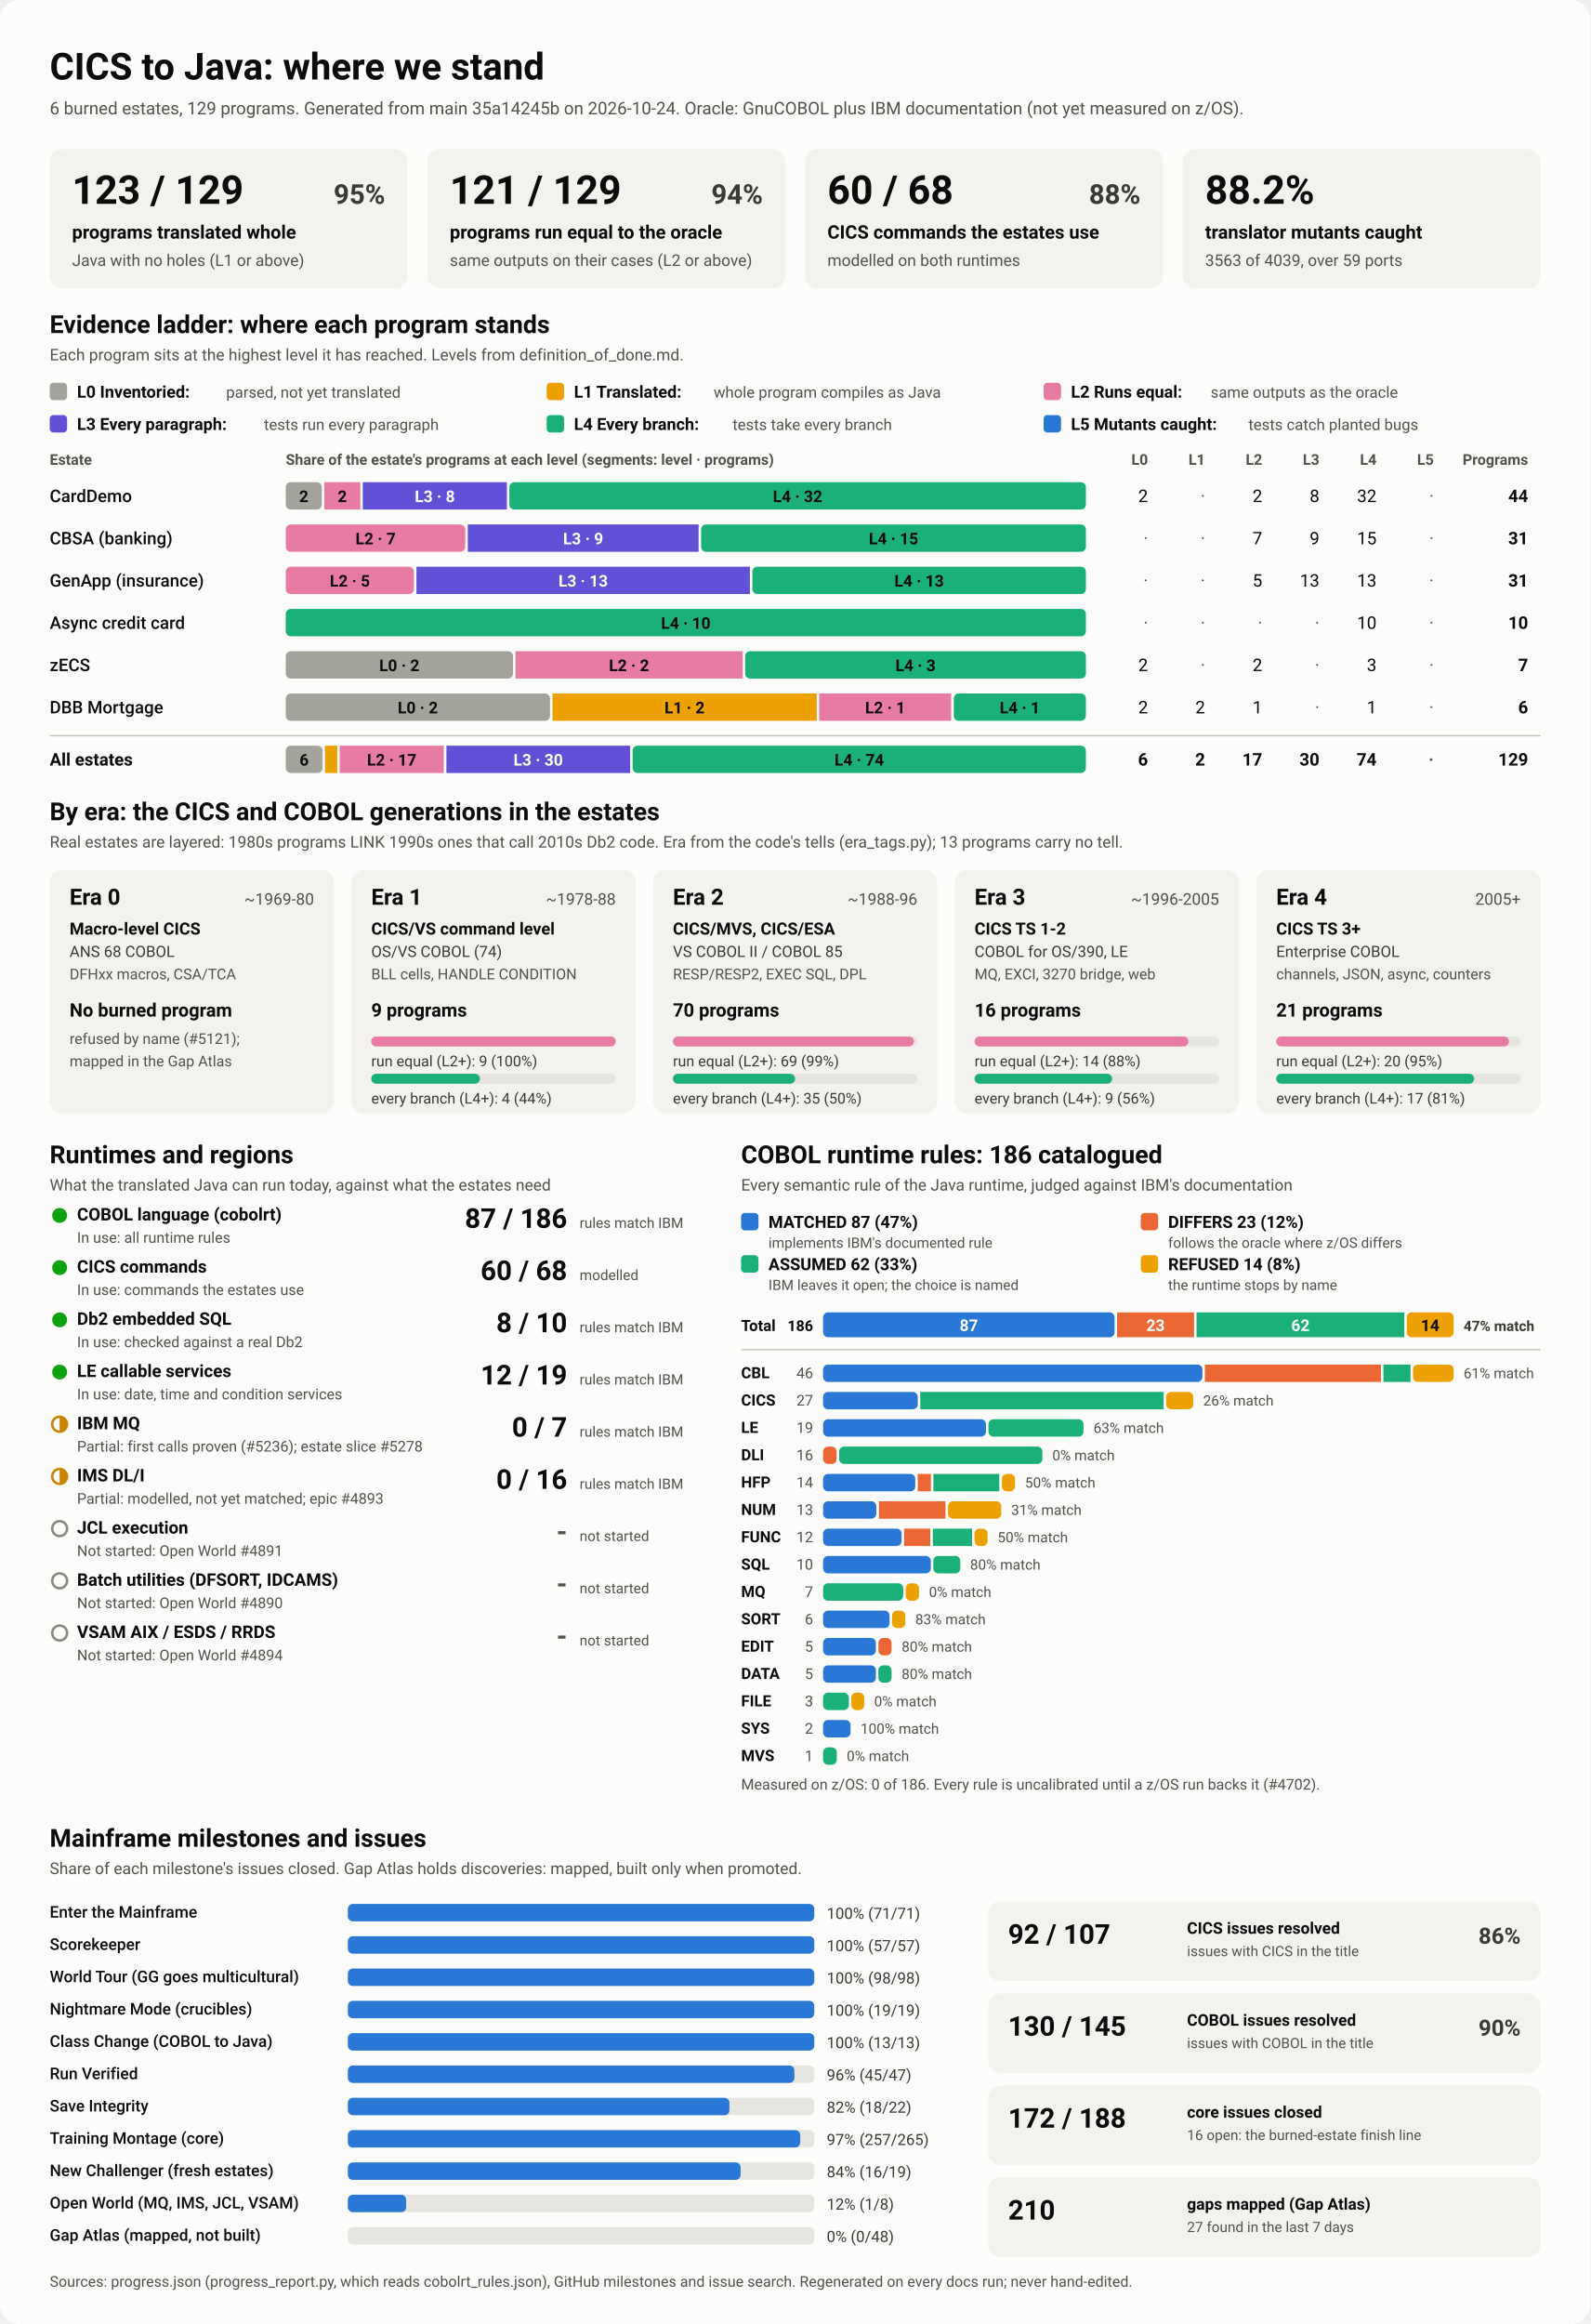
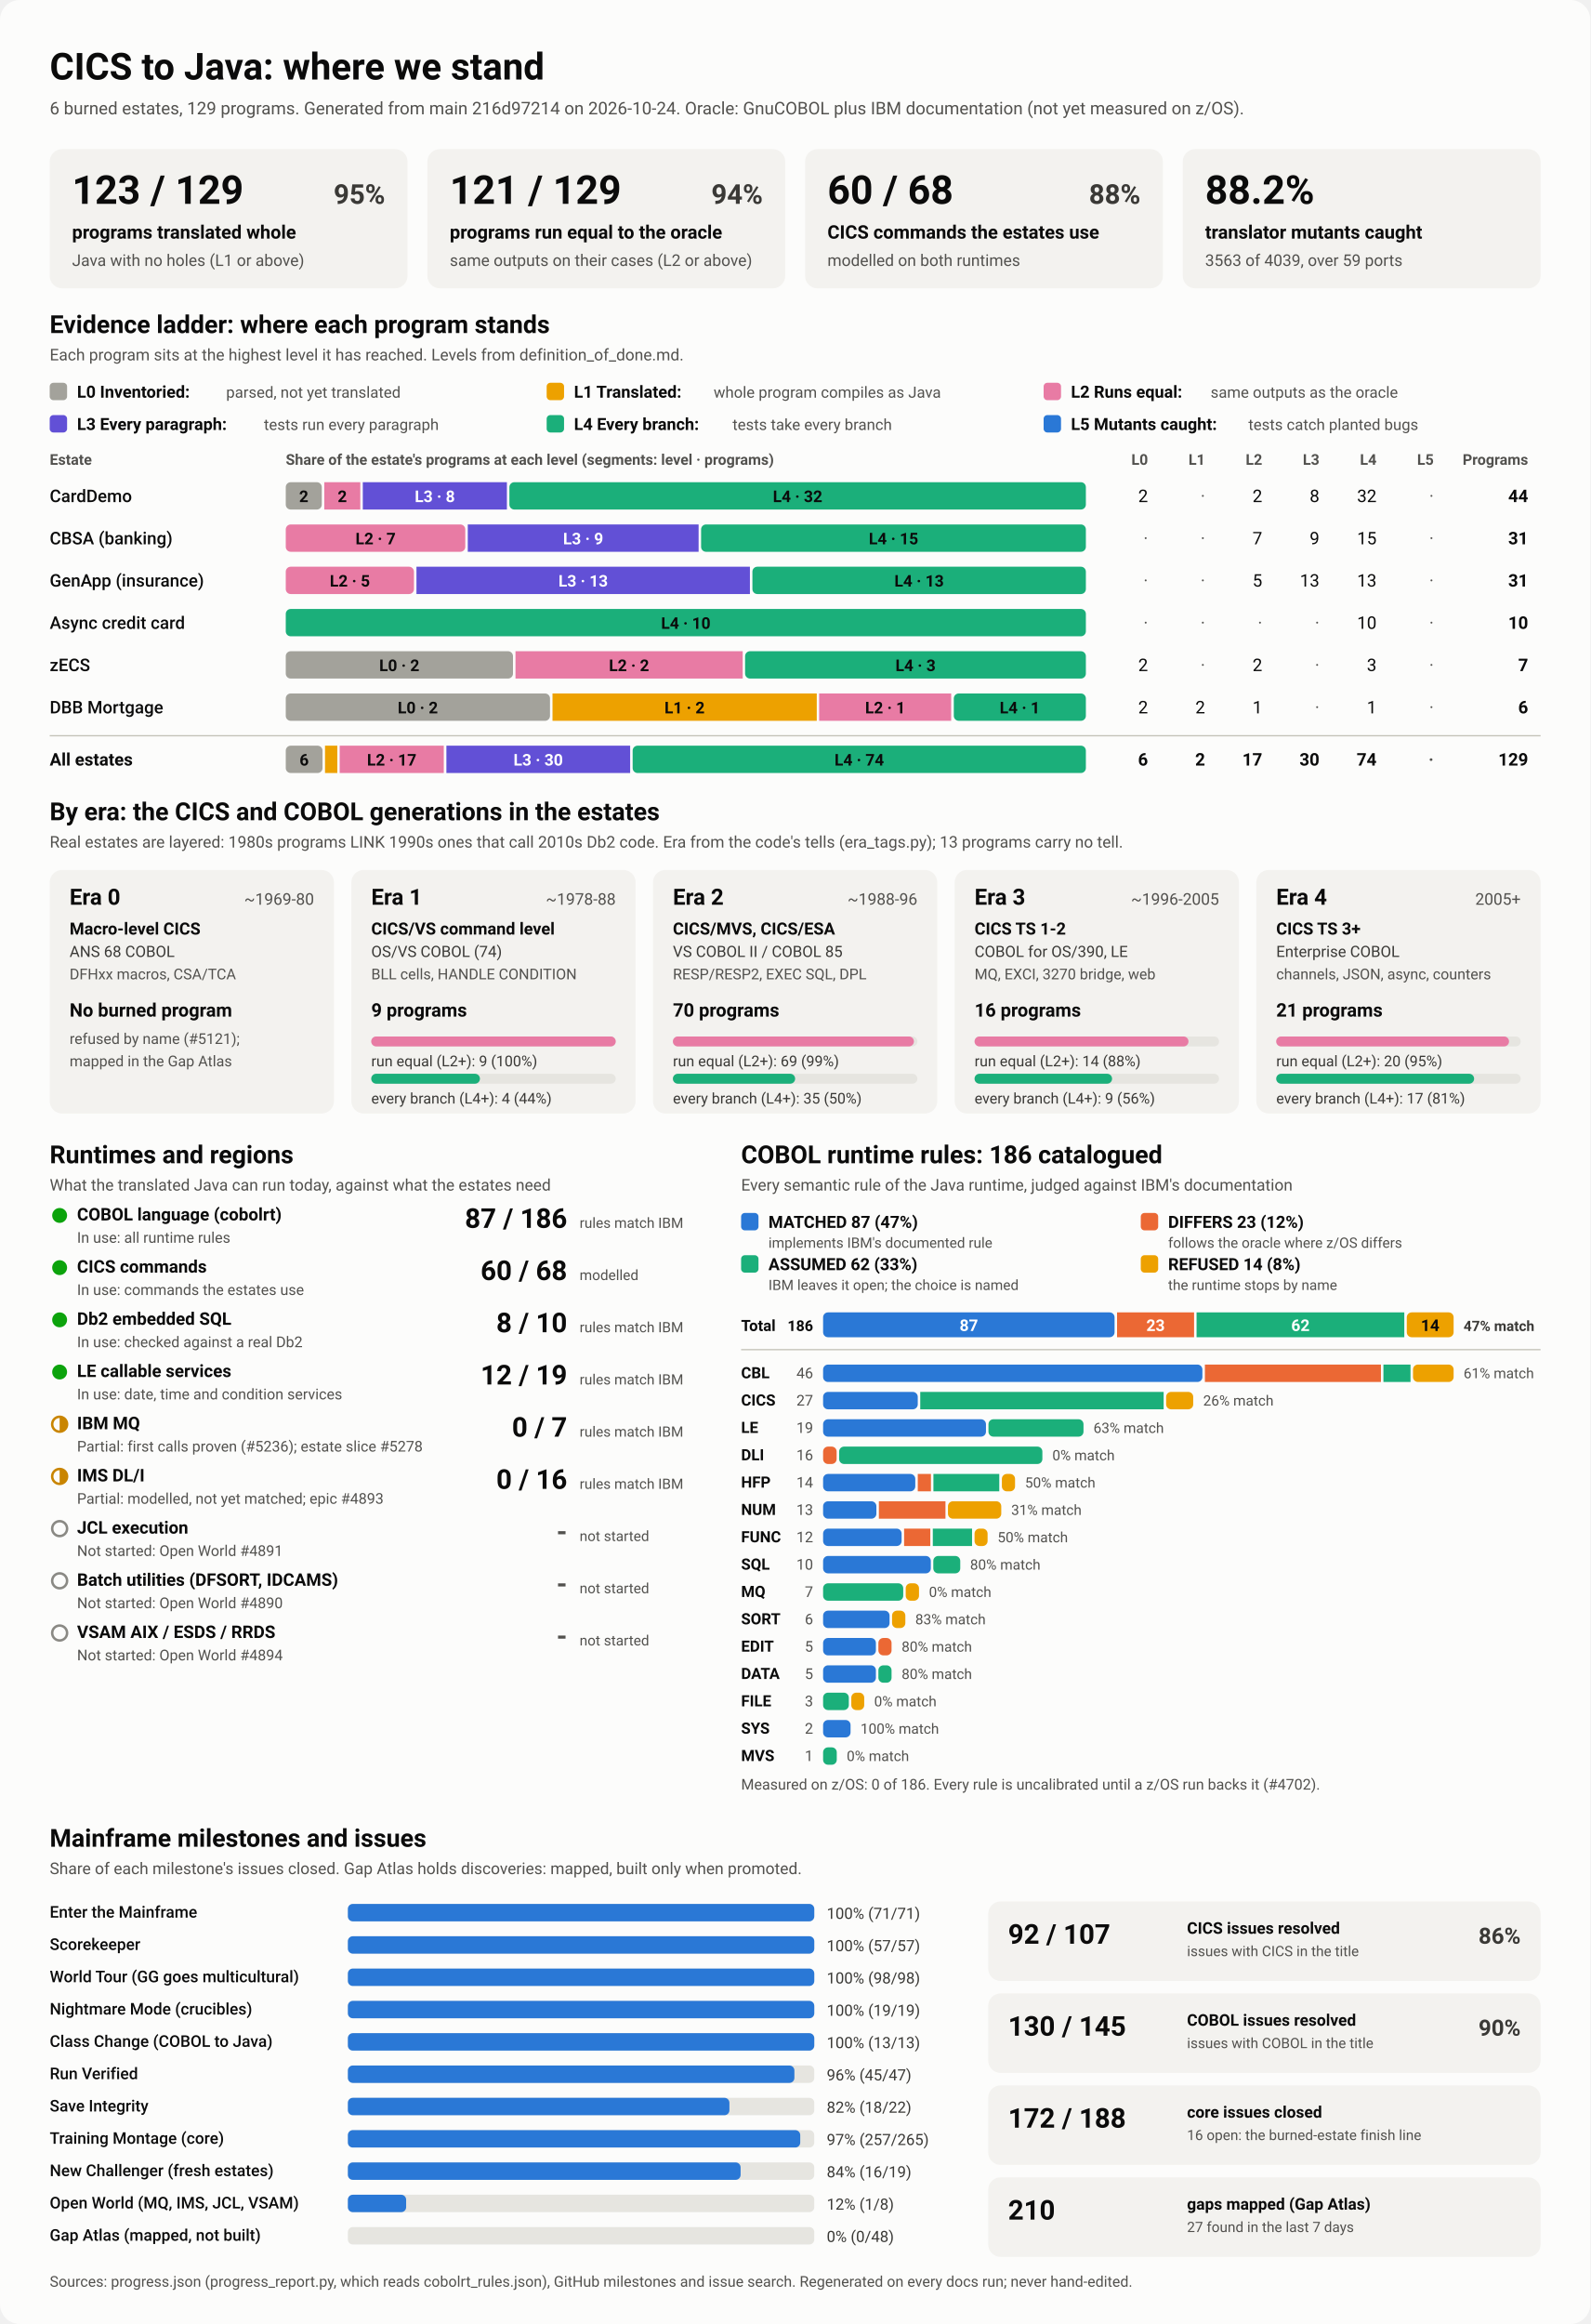
<svg xmlns="http://www.w3.org/2000/svg" viewBox="0 0 1280 1870" width="1280" height="1870" role="img" aria-labelledby="ttl">
  <style>
    svg { font-family: system-ui, -apple-system, 'Segoe UI', Roboto, Helvetica, Arial, sans-serif; }
    .bg { fill: #fcfcfb; }
    .card { fill: #f3f2ef; }
    .track { fill: #e6e5e0; }
    .rule { stroke: #c3c2b7; stroke-width: 1; }
    .t1 { fill: #0b0b0b; } .t2 { fill: #3a3936; } .t3 { fill: #52514e; }
    .on-dark { fill: #ffffff; } .on-light { fill: #0b0b0b; }
    .lv0 { fill: #a3a29b; } .lv1 { fill: #eda100; } .lv2 { fill: #e87ba4; } .lv3 { fill: #6250d6; } .lv4 { fill: #1baf7a; } .lv5 { fill: #2a78d6; } 
    .s0 { fill: #2a78d6; } .s1 { fill: #eb6834; } .s2 { fill: #1baf7a; } .s3 { fill: #eda100; } 
    .prog { fill: #2a78d6; }
    .st-good { fill: #0ca30c; } .st-warn { fill: none; stroke: #c98500; stroke-width: 2; }
    .st-warn-fill { fill: #c98500; } .st-none { fill: none; stroke: #8a8984; stroke-width: 2; }
    @media (prefers-color-scheme: dark) {
      .bg { fill: #1a1a19; } .card { fill: #242422; } .track { fill: #383835; } .rule { stroke: #52514e; }
      .t1 { fill: #f0efec; } .t2 { fill: #dddcd6; } .t3 { fill: #c3c2b7; }
      .on-light { fill: #0b0b0b; } .prog { fill: #3987e5; }
      .lv0 { fill: #6b6a64; } .lv1 { fill: #c98500; } .lv2 { fill: #d55181; } .lv3 { fill: #9085e9; } .lv4 { fill: #199e70; } .lv5 { fill: #3987e5; } 
      .s0 { fill: #3987e5; } .s1 { fill: #d95926; } .s2 { fill: #199e70; } .s3 { fill: #c98500; } 
    }
  </style>
  <rect class="bg" width="1280" height="1870" rx="16" />
  <text x="40.0" y="64.0" class="t1" font-size="30" font-weight="700" text-anchor="start">CICS to Java: where we stand</text>
-   <text x="40.0" y="92.0" class="t3" font-size="14" font-weight="400" text-anchor="start">6 burned estates, 129 programs. Generated from main 35a14245b on 2026-10-24. Oracle: GnuCOBOL plus IBM documentation (not yet measured on z/OS).</text>
+   <text x="40.0" y="92.0" class="t3" font-size="14" font-weight="400" text-anchor="start">6 burned estates, 129 programs. Generated from main 216d97214 on 2026-10-24. Oracle: GnuCOBOL plus IBM documentation (not yet measured on z/OS).</text>
  <rect x="40.0" y="120.0" width="288.0" height="112.0" rx="10" class="card" />
  <text x="58.0" y="164.0" class="t1" font-size="32" font-weight="700" text-anchor="start">123 / 129</text>
  <text x="310.0" y="164.0" class="t2" font-size="22" font-weight="600" text-anchor="end">95%</text>
  <text x="58.0" y="192.0" class="t1" font-size="15" font-weight="600" text-anchor="start">programs translated whole</text>
  <text x="58.0" y="214.0" class="t3" font-size="13" font-weight="400" text-anchor="start">Java with no holes (L1 or above)</text>
  <rect x="344.0" y="120.0" width="288.0" height="112.0" rx="10" class="card" />
  <text x="362.0" y="164.0" class="t1" font-size="32" font-weight="700" text-anchor="start">121 / 129</text>
  <text x="614.0" y="164.0" class="t2" font-size="22" font-weight="600" text-anchor="end">94%</text>
  <text x="362.0" y="192.0" class="t1" font-size="15" font-weight="600" text-anchor="start">programs run equal to the oracle</text>
  <text x="362.0" y="214.0" class="t3" font-size="13" font-weight="400" text-anchor="start">same outputs on their cases (L2 or above)</text>
  <rect x="648.0" y="120.0" width="288.0" height="112.0" rx="10" class="card" />
  <text x="666.0" y="164.0" class="t1" font-size="32" font-weight="700" text-anchor="start">60 / 68</text>
  <text x="918.0" y="164.0" class="t2" font-size="22" font-weight="600" text-anchor="end">88%</text>
  <text x="666.0" y="192.0" class="t1" font-size="15" font-weight="600" text-anchor="start">CICS commands the estates use</text>
  <text x="666.0" y="214.0" class="t3" font-size="13" font-weight="400" text-anchor="start">modelled on both runtimes</text>
  <rect x="952.0" y="120.0" width="288.0" height="112.0" rx="10" class="card" />
  <text x="970.0" y="164.0" class="t1" font-size="32" font-weight="700" text-anchor="start">88.2%</text>
  <text x="970.0" y="192.0" class="t1" font-size="15" font-weight="600" text-anchor="start">translator mutants caught</text>
  <text x="970.0" y="214.0" class="t3" font-size="13" font-weight="400" text-anchor="start">3563 of 4039, over 59 ports</text>
  <text x="40.0" y="268.0" class="t1" font-size="20" font-weight="700" text-anchor="start">Evidence ladder: where each program stands</text>
  <text x="40.0" y="290.0" class="t3" font-size="13" font-weight="400" text-anchor="start">Each program sits at the highest level it has reached. Levels from definition_of_done.md.</text>
  <rect x="40.0" y="308.0" width="14.0" height="14.0" rx="3" class="lv0" />
  <text x="62.0" y="320.0" class="t1" font-size="13.5" font-weight="600" text-anchor="start">L0 Inventoried:</text>
  <text x="182.0" y="320.0" class="t3" font-size="12.5" font-weight="400" text-anchor="start">parsed, not yet translated</text>
  <rect x="440.0" y="308.0" width="14.0" height="14.0" rx="3" class="lv1" />
  <text x="462.0" y="320.0" class="t1" font-size="13.5" font-weight="600" text-anchor="start">L1 Translated:</text>
  <text x="574.4" y="320.0" class="t3" font-size="12.5" font-weight="400" text-anchor="start">whole program compiles as Java</text>
  <rect x="840.0" y="308.0" width="14.0" height="14.0" rx="3" class="lv2" />
  <text x="862.0" y="320.0" class="t1" font-size="13.5" font-weight="600" text-anchor="start">L2 Runs equal:</text>
  <text x="974.4" y="320.0" class="t3" font-size="12.5" font-weight="400" text-anchor="start">same outputs as the oracle</text>
  <rect x="40.0" y="334.0" width="14.0" height="14.0" rx="3" class="lv3" />
  <text x="62.0" y="346.0" class="t1" font-size="13.5" font-weight="600" text-anchor="start">L3 Every paragraph:</text>
  <text x="212.4" y="346.0" class="t3" font-size="12.5" font-weight="400" text-anchor="start">tests run every paragraph</text>
  <rect x="440.0" y="334.0" width="14.0" height="14.0" rx="3" class="lv4" />
  <text x="462.0" y="346.0" class="t1" font-size="13.5" font-weight="600" text-anchor="start">L4 Every branch:</text>
  <text x="589.6" y="346.0" class="t3" font-size="12.5" font-weight="400" text-anchor="start">tests take every branch</text>
  <rect x="840.0" y="334.0" width="14.0" height="14.0" rx="3" class="lv5" />
  <text x="862.0" y="346.0" class="t1" font-size="13.5" font-weight="600" text-anchor="start">L5 Mutants caught:</text>
  <text x="1004.8" y="346.0" class="t3" font-size="12.5" font-weight="400" text-anchor="start">tests catch planted bugs</text>
  <text x="40.0" y="374.0" class="t3" font-size="12" font-weight="600" text-anchor="start">Estate</text>
  <text x="230.0" y="374.0" class="t3" font-size="12" font-weight="600" text-anchor="start">Share of the estate's programs at each level (segments: level · programs)</text>
  <text x="924.0" y="374.0" class="t3" font-size="12" font-weight="600" text-anchor="end">L0</text>
  <text x="970.0" y="374.0" class="t3" font-size="12" font-weight="600" text-anchor="end">L1</text>
  <text x="1016.0" y="374.0" class="t3" font-size="12" font-weight="600" text-anchor="end">L2</text>
  <text x="1062.0" y="374.0" class="t3" font-size="12" font-weight="600" text-anchor="end">L3</text>
  <text x="1108.0" y="374.0" class="t3" font-size="12" font-weight="600" text-anchor="end">L4</text>
  <text x="1154.0" y="374.0" class="t3" font-size="12" font-weight="600" text-anchor="end">L5</text>
  <text x="1230.0" y="374.0" class="t3" font-size="12" font-weight="600" text-anchor="end">Programs</text>
  <text x="40.0" y="404.0" class="t1" font-size="14" font-weight="500" text-anchor="start">CardDemo</text>
  <rect x="230.0" y="388.0" width="29.0" height="22.0" rx="4" class="lv0" />
  <text x="244.5" y="404.0" class="on-light" font-size="13" font-weight="600" text-anchor="middle">2</text>
  <rect x="261.0" y="388.0" width="29.0" height="22.0" rx="0" class="lv2" />
  <text x="275.5" y="404.0" class="on-light" font-size="13" font-weight="600" text-anchor="middle">2</text>
  <rect x="292.0" y="388.0" width="116.0" height="22.0" rx="0" class="lv3" />
  <text x="350.0" y="404.0" class="on-dark" font-size="13" font-weight="600" text-anchor="middle">L3 · 8</text>
  <rect x="410.0" y="388.0" width="464.0" height="22.0" rx="4" class="lv4" />
  <text x="642.0" y="404.0" class="on-light" font-size="13" font-weight="600" text-anchor="middle">L4 · 32</text>
  <text x="924.0" y="404.0" class="t1" font-size="14" font-weight="400" text-anchor="end">2</text>
  <text x="970.0" y="404.0" class="t3" font-size="14" font-weight="400" text-anchor="end">·</text>
  <text x="1016.0" y="404.0" class="t1" font-size="14" font-weight="400" text-anchor="end">2</text>
  <text x="1062.0" y="404.0" class="t1" font-size="14" font-weight="400" text-anchor="end">8</text>
  <text x="1108.0" y="404.0" class="t1" font-size="14" font-weight="400" text-anchor="end">32</text>
  <text x="1154.0" y="404.0" class="t3" font-size="14" font-weight="400" text-anchor="end">·</text>
  <text x="1230.0" y="404.0" class="t1" font-size="14" font-weight="700" text-anchor="end">44</text>
  <text x="40.0" y="438.0" class="t1" font-size="14" font-weight="500" text-anchor="start">CBSA (banking)</text>
  <rect x="230.0" y="422.0" width="144.5" height="22.0" rx="4" class="lv2" />
  <text x="302.3" y="438.0" class="on-light" font-size="13" font-weight="600" text-anchor="middle">L2 · 7</text>
  <rect x="376.5" y="422.0" width="185.8" height="22.0" rx="0" class="lv3" />
  <text x="469.4" y="438.0" class="on-dark" font-size="13" font-weight="600" text-anchor="middle">L3 · 9</text>
  <rect x="564.3" y="422.0" width="309.7" height="22.0" rx="4" class="lv4" />
  <text x="719.2" y="438.0" class="on-light" font-size="13" font-weight="600" text-anchor="middle">L4 · 15</text>
  <text x="924.0" y="438.0" class="t3" font-size="14" font-weight="400" text-anchor="end">·</text>
  <text x="970.0" y="438.0" class="t3" font-size="14" font-weight="400" text-anchor="end">·</text>
  <text x="1016.0" y="438.0" class="t1" font-size="14" font-weight="400" text-anchor="end">7</text>
  <text x="1062.0" y="438.0" class="t1" font-size="14" font-weight="400" text-anchor="end">9</text>
  <text x="1108.0" y="438.0" class="t1" font-size="14" font-weight="400" text-anchor="end">15</text>
  <text x="1154.0" y="438.0" class="t3" font-size="14" font-weight="400" text-anchor="end">·</text>
  <text x="1230.0" y="438.0" class="t1" font-size="14" font-weight="700" text-anchor="end">31</text>
  <text x="40.0" y="472.0" class="t1" font-size="14" font-weight="500" text-anchor="start">GenApp (insurance)</text>
  <rect x="230.0" y="456.0" width="103.2" height="22.0" rx="4" class="lv2" />
  <text x="281.6" y="472.0" class="on-light" font-size="13" font-weight="600" text-anchor="middle">L2 · 5</text>
  <rect x="335.2" y="456.0" width="268.4" height="22.0" rx="0" class="lv3" />
  <text x="469.4" y="472.0" class="on-dark" font-size="13" font-weight="600" text-anchor="middle">L3 · 13</text>
  <rect x="605.6" y="456.0" width="268.4" height="22.0" rx="4" class="lv4" />
  <text x="739.8" y="472.0" class="on-light" font-size="13" font-weight="600" text-anchor="middle">L4 · 13</text>
  <text x="924.0" y="472.0" class="t3" font-size="14" font-weight="400" text-anchor="end">·</text>
  <text x="970.0" y="472.0" class="t3" font-size="14" font-weight="400" text-anchor="end">·</text>
  <text x="1016.0" y="472.0" class="t1" font-size="14" font-weight="400" text-anchor="end">5</text>
  <text x="1062.0" y="472.0" class="t1" font-size="14" font-weight="400" text-anchor="end">13</text>
  <text x="1108.0" y="472.0" class="t1" font-size="14" font-weight="400" text-anchor="end">13</text>
  <text x="1154.0" y="472.0" class="t3" font-size="14" font-weight="400" text-anchor="end">·</text>
  <text x="1230.0" y="472.0" class="t1" font-size="14" font-weight="700" text-anchor="end">31</text>
  <text x="40.0" y="506.0" class="t1" font-size="14" font-weight="500" text-anchor="start">Async credit card</text>
  <rect x="230.0" y="490.0" width="644.0" height="22.0" rx="4" class="lv4" />
  <text x="552.0" y="506.0" class="on-light" font-size="13" font-weight="600" text-anchor="middle">L4 · 10</text>
  <text x="924.0" y="506.0" class="t3" font-size="14" font-weight="400" text-anchor="end">·</text>
  <text x="970.0" y="506.0" class="t3" font-size="14" font-weight="400" text-anchor="end">·</text>
  <text x="1016.0" y="506.0" class="t3" font-size="14" font-weight="400" text-anchor="end">·</text>
  <text x="1062.0" y="506.0" class="t3" font-size="14" font-weight="400" text-anchor="end">·</text>
  <text x="1108.0" y="506.0" class="t1" font-size="14" font-weight="400" text-anchor="end">10</text>
  <text x="1154.0" y="506.0" class="t3" font-size="14" font-weight="400" text-anchor="end">·</text>
  <text x="1230.0" y="506.0" class="t1" font-size="14" font-weight="700" text-anchor="end">10</text>
  <text x="40.0" y="540.0" class="t1" font-size="14" font-weight="500" text-anchor="start">zECS</text>
  <rect x="230.0" y="524.0" width="182.9" height="22.0" rx="4" class="lv0" />
  <text x="321.4" y="540.0" class="on-light" font-size="13" font-weight="600" text-anchor="middle">L0 · 2</text>
  <rect x="414.9" y="524.0" width="182.9" height="22.0" rx="0" class="lv2" />
  <text x="506.3" y="540.0" class="on-light" font-size="13" font-weight="600" text-anchor="middle">L2 · 2</text>
  <rect x="599.7" y="524.0" width="274.3" height="22.0" rx="4" class="lv4" />
  <text x="736.9" y="540.0" class="on-light" font-size="13" font-weight="600" text-anchor="middle">L4 · 3</text>
  <text x="924.0" y="540.0" class="t1" font-size="14" font-weight="400" text-anchor="end">2</text>
  <text x="970.0" y="540.0" class="t3" font-size="14" font-weight="400" text-anchor="end">·</text>
  <text x="1016.0" y="540.0" class="t1" font-size="14" font-weight="400" text-anchor="end">2</text>
  <text x="1062.0" y="540.0" class="t3" font-size="14" font-weight="400" text-anchor="end">·</text>
  <text x="1108.0" y="540.0" class="t1" font-size="14" font-weight="400" text-anchor="end">3</text>
  <text x="1154.0" y="540.0" class="t3" font-size="14" font-weight="400" text-anchor="end">·</text>
  <text x="1230.0" y="540.0" class="t1" font-size="14" font-weight="700" text-anchor="end">7</text>
  <text x="40.0" y="574.0" class="t1" font-size="14" font-weight="500" text-anchor="start">DBB Mortgage</text>
  <rect x="230.0" y="558.0" width="212.7" height="22.0" rx="4" class="lv0" />
  <text x="336.3" y="574.0" class="on-light" font-size="13" font-weight="600" text-anchor="middle">L0 · 2</text>
  <rect x="444.7" y="558.0" width="212.7" height="22.0" rx="0" class="lv1" />
  <text x="551.0" y="574.0" class="on-light" font-size="13" font-weight="600" text-anchor="middle">L1 · 2</text>
  <rect x="659.3" y="558.0" width="106.3" height="22.0" rx="0" class="lv2" />
  <text x="712.5" y="574.0" class="on-light" font-size="13" font-weight="600" text-anchor="middle">L2 · 1</text>
  <rect x="767.7" y="558.0" width="106.3" height="22.0" rx="4" class="lv4" />
  <text x="820.8" y="574.0" class="on-light" font-size="13" font-weight="600" text-anchor="middle">L4 · 1</text>
  <text x="924.0" y="574.0" class="t1" font-size="14" font-weight="400" text-anchor="end">2</text>
  <text x="970.0" y="574.0" class="t1" font-size="14" font-weight="400" text-anchor="end">2</text>
  <text x="1016.0" y="574.0" class="t1" font-size="14" font-weight="400" text-anchor="end">1</text>
  <text x="1062.0" y="574.0" class="t3" font-size="14" font-weight="400" text-anchor="end">·</text>
  <text x="1108.0" y="574.0" class="t1" font-size="14" font-weight="400" text-anchor="end">1</text>
  <text x="1154.0" y="574.0" class="t3" font-size="14" font-weight="400" text-anchor="end">·</text>
  <text x="1230.0" y="574.0" class="t1" font-size="14" font-weight="700" text-anchor="end">6</text>
  <line x1="40" x2="1240" y1="592" y2="592" class="rule" />
  <text x="40.0" y="616.0" class="t1" font-size="14" font-weight="700" text-anchor="start">All estates</text>
  <rect x="230.0" y="600.0" width="29.6" height="22.0" rx="4" class="lv0" />
  <text x="244.8" y="616.0" class="on-light" font-size="13" font-weight="600" text-anchor="middle">6</text>
  <rect x="261.6" y="600.0" width="9.9" height="22.0" rx="0" class="lv1" />
  <rect x="273.4" y="600.0" width="83.8" height="22.0" rx="0" class="lv2" />
  <text x="315.3" y="616.0" class="on-light" font-size="13" font-weight="600" text-anchor="middle">L2 · 17</text>
  <rect x="359.3" y="600.0" width="147.9" height="22.0" rx="0" class="lv3" />
  <text x="433.2" y="616.0" class="on-dark" font-size="13" font-weight="600" text-anchor="middle">L3 · 30</text>
  <rect x="509.2" y="600.0" width="364.8" height="22.0" rx="4" class="lv4" />
  <text x="691.6" y="616.0" class="on-light" font-size="13" font-weight="600" text-anchor="middle">L4 · 74</text>
  <text x="924.0" y="616.0" class="t1" font-size="14" font-weight="700" text-anchor="end">6</text>
  <text x="970.0" y="616.0" class="t1" font-size="14" font-weight="700" text-anchor="end">2</text>
  <text x="1016.0" y="616.0" class="t1" font-size="14" font-weight="700" text-anchor="end">17</text>
  <text x="1062.0" y="616.0" class="t1" font-size="14" font-weight="700" text-anchor="end">30</text>
  <text x="1108.0" y="616.0" class="t1" font-size="14" font-weight="700" text-anchor="end">74</text>
  <text x="1154.0" y="616.0" class="t3" font-size="14" font-weight="700" text-anchor="end">·</text>
  <text x="1230.0" y="616.0" class="t1" font-size="14" font-weight="700" text-anchor="end">129</text>
  <text x="40.0" y="660.0" class="t1" font-size="20" font-weight="700" text-anchor="start">By era: the CICS and COBOL generations in the estates</text>
  <text x="40.0" y="682.0" class="t3" font-size="13" font-weight="400" text-anchor="start">Real estates are layered: 1980s programs LINK 1990s ones that call 2010s Db2 code. Era from the code's tells (era_tags.py); 13 programs carry no tell.</text>
  <rect x="40.0" y="700.0" width="228.8" height="196.0" rx="10" class="card" />
  <text x="56.0" y="728.0" class="t1" font-size="18" font-weight="700" text-anchor="start">Era 0</text>
  <text x="252.8" y="728.0" class="t3" font-size="13" font-weight="400" text-anchor="end">~1969-80</text>
  <text x="56.0" y="752.0" class="t1" font-size="13.5" font-weight="600" text-anchor="start">Macro-level CICS</text>
  <text x="56.0" y="770.0" class="t2" font-size="12.5" font-weight="400" text-anchor="start">ANS 68 COBOL</text>
  <text x="56.0" y="788.0" class="t3" font-size="12" font-weight="400" text-anchor="start">DFHxx macros, CSA/TCA</text>
  <text x="56.0" y="818.0" class="t1" font-size="15" font-weight="700" text-anchor="start">No burned program</text>
  <text x="56.0" y="840.0" class="t3" font-size="12" font-weight="400" text-anchor="start">refused by name (#5121);</text>
  <text x="56.0" y="858.0" class="t3" font-size="12" font-weight="400" text-anchor="start">mapped in the Gap Atlas</text>
  <rect x="282.8" y="700.0" width="228.8" height="196.0" rx="10" class="card" />
  <text x="298.8" y="728.0" class="t1" font-size="18" font-weight="700" text-anchor="start">Era 1</text>
  <text x="495.6" y="728.0" class="t3" font-size="13" font-weight="400" text-anchor="end">~1978-88</text>
  <text x="298.8" y="752.0" class="t1" font-size="13.5" font-weight="600" text-anchor="start">CICS/VS command level</text>
  <text x="298.8" y="770.0" class="t2" font-size="12.5" font-weight="400" text-anchor="start">OS/VS COBOL (74)</text>
  <text x="298.8" y="788.0" class="t3" font-size="12" font-weight="400" text-anchor="start">BLL cells, HANDLE CONDITION</text>
  <text x="298.8" y="818.0" class="t1" font-size="15" font-weight="700" text-anchor="start">9 programs</text>
  <rect x="298.8" y="834.0" width="196.8" height="8.0" rx="4" class="track" />
  <rect x="298.8" y="834.0" width="196.8" height="8.0" rx="4" class="lv2" />
  <text x="298.8" y="858.0" class="t2" font-size="12" font-weight="400" text-anchor="start">run equal (L2+): 9 (100%)</text>
  <rect x="298.8" y="864.0" width="196.8" height="8.0" rx="4" class="track" />
  <rect x="298.8" y="864.0" width="87.5" height="8.0" rx="4" class="lv4" />
  <text x="298.8" y="888.0" class="t2" font-size="12" font-weight="400" text-anchor="start">every branch (L4+): 4 (44%)</text>
  <rect x="525.6" y="700.0" width="228.8" height="196.0" rx="10" class="card" />
  <text x="541.6" y="728.0" class="t1" font-size="18" font-weight="700" text-anchor="start">Era 2</text>
  <text x="738.4" y="728.0" class="t3" font-size="13" font-weight="400" text-anchor="end">~1988-96</text>
  <text x="541.6" y="752.0" class="t1" font-size="13.5" font-weight="600" text-anchor="start">CICS/MVS, CICS/ESA</text>
  <text x="541.6" y="770.0" class="t2" font-size="12.5" font-weight="400" text-anchor="start">VS COBOL II / COBOL 85</text>
  <text x="541.6" y="788.0" class="t3" font-size="12" font-weight="400" text-anchor="start">RESP/RESP2, EXEC SQL, DPL</text>
  <text x="541.6" y="818.0" class="t1" font-size="15" font-weight="700" text-anchor="start">70 programs</text>
  <rect x="541.6" y="834.0" width="196.8" height="8.0" rx="4" class="track" />
  <rect x="541.6" y="834.0" width="194.0" height="8.0" rx="4" class="lv2" />
  <text x="541.6" y="858.0" class="t2" font-size="12" font-weight="400" text-anchor="start">run equal (L2+): 69 (99%)</text>
  <rect x="541.6" y="864.0" width="196.8" height="8.0" rx="4" class="track" />
  <rect x="541.6" y="864.0" width="98.4" height="8.0" rx="4" class="lv4" />
  <text x="541.6" y="888.0" class="t2" font-size="12" font-weight="400" text-anchor="start">every branch (L4+): 35 (50%)</text>
  <rect x="768.4" y="700.0" width="228.8" height="196.0" rx="10" class="card" />
  <text x="784.4" y="728.0" class="t1" font-size="18" font-weight="700" text-anchor="start">Era 3</text>
  <text x="981.2" y="728.0" class="t3" font-size="13" font-weight="400" text-anchor="end">~1996-2005</text>
  <text x="784.4" y="752.0" class="t1" font-size="13.5" font-weight="600" text-anchor="start">CICS TS 1-2</text>
  <text x="784.4" y="770.0" class="t2" font-size="12.5" font-weight="400" text-anchor="start">COBOL for OS/390, LE</text>
  <text x="784.4" y="788.0" class="t3" font-size="12" font-weight="400" text-anchor="start">MQ, EXCI, 3270 bridge, web</text>
  <text x="784.4" y="818.0" class="t1" font-size="15" font-weight="700" text-anchor="start">16 programs</text>
  <rect x="784.4" y="834.0" width="196.8" height="8.0" rx="4" class="track" />
  <rect x="784.4" y="834.0" width="172.2" height="8.0" rx="4" class="lv2" />
  <text x="784.4" y="858.0" class="t2" font-size="12" font-weight="400" text-anchor="start">run equal (L2+): 14 (88%)</text>
  <rect x="784.4" y="864.0" width="196.8" height="8.0" rx="4" class="track" />
  <rect x="784.4" y="864.0" width="110.7" height="8.0" rx="4" class="lv4" />
  <text x="784.4" y="888.0" class="t2" font-size="12" font-weight="400" text-anchor="start">every branch (L4+): 9 (56%)</text>
  <rect x="1011.2" y="700.0" width="228.8" height="196.0" rx="10" class="card" />
  <text x="1027.2" y="728.0" class="t1" font-size="18" font-weight="700" text-anchor="start">Era 4</text>
  <text x="1224.0" y="728.0" class="t3" font-size="13" font-weight="400" text-anchor="end">2005+</text>
  <text x="1027.2" y="752.0" class="t1" font-size="13.5" font-weight="600" text-anchor="start">CICS TS 3+</text>
  <text x="1027.2" y="770.0" class="t2" font-size="12.5" font-weight="400" text-anchor="start">Enterprise COBOL</text>
  <text x="1027.2" y="788.0" class="t3" font-size="12" font-weight="400" text-anchor="start">channels, JSON, async, counters</text>
  <text x="1027.2" y="818.0" class="t1" font-size="15" font-weight="700" text-anchor="start">21 programs</text>
  <rect x="1027.2" y="834.0" width="196.8" height="8.0" rx="4" class="track" />
  <rect x="1027.2" y="834.0" width="187.4" height="8.0" rx="4" class="lv2" />
  <text x="1027.2" y="858.0" class="t2" font-size="12" font-weight="400" text-anchor="start">run equal (L2+): 20 (95%)</text>
  <rect x="1027.2" y="864.0" width="196.8" height="8.0" rx="4" class="track" />
  <rect x="1027.2" y="864.0" width="159.3" height="8.0" rx="4" class="lv4" />
  <text x="1027.2" y="888.0" class="t2" font-size="12" font-weight="400" text-anchor="start">every branch (L4+): 17 (81%)</text>
  <text x="40.0" y="936.0" class="t1" font-size="20" font-weight="700" text-anchor="start">Runtimes and regions</text>
  <text x="40.0" y="958.0" class="t3" font-size="13" font-weight="400" text-anchor="start">What the translated Java can run today, against what the estates need</text>
  <circle cx="48" cy="978" r="6" class="st-good" />
  <text x="62.0" y="982.0" class="t1" font-size="14" font-weight="600" text-anchor="start">COBOL language (cobolrt)</text>
  <text x="62.0" y="1000.0" class="t3" font-size="12" font-weight="400" text-anchor="start">In use: all runtime rules</text>
  <text x="456.5" y="988.0" class="t1" font-size="22" font-weight="700" text-anchor="end">87 / 186</text>
  <text x="466.5" y="988.0" class="t3" font-size="11.5" font-weight="400" text-anchor="start">rules match IBM</text>
  <circle cx="48" cy="1020" r="6" class="st-good" />
  <text x="62.0" y="1024.0" class="t1" font-size="14" font-weight="600" text-anchor="start">CICS commands</text>
  <text x="62.0" y="1042.0" class="t3" font-size="12" font-weight="400" text-anchor="start">In use: commands the estates use</text>
  <text x="456.5" y="1030.0" class="t1" font-size="22" font-weight="700" text-anchor="end">60 / 68</text>
  <text x="466.5" y="1030.0" class="t3" font-size="11.5" font-weight="400" text-anchor="start">modelled</text>
  <circle cx="48" cy="1062" r="6" class="st-good" />
  <text x="62.0" y="1066.0" class="t1" font-size="14" font-weight="600" text-anchor="start">Db2 embedded SQL</text>
  <text x="62.0" y="1084.0" class="t3" font-size="12" font-weight="400" text-anchor="start">In use: checked against a real Db2</text>
  <text x="456.5" y="1072.0" class="t1" font-size="22" font-weight="700" text-anchor="end">8 / 10</text>
  <text x="466.5" y="1072.0" class="t3" font-size="11.5" font-weight="400" text-anchor="start">rules match IBM</text>
  <circle cx="48" cy="1104" r="6" class="st-good" />
  <text x="62.0" y="1108.0" class="t1" font-size="14" font-weight="600" text-anchor="start">LE callable services</text>
  <text x="62.0" y="1126.0" class="t3" font-size="12" font-weight="400" text-anchor="start">In use: date, time and condition services</text>
  <text x="456.5" y="1114.0" class="t1" font-size="22" font-weight="700" text-anchor="end">12 / 19</text>
  <text x="466.5" y="1114.0" class="t3" font-size="11.5" font-weight="400" text-anchor="start">rules match IBM</text>
  <circle cx="48" cy="1146" r="6" class="st-warn" />
  <path d="M 48 1140 A 6 6 0 0 1 48 1152 Z" class="st-warn-fill" />
  <text x="62.0" y="1150.0" class="t1" font-size="14" font-weight="600" text-anchor="start">IBM MQ</text>
  <text x="62.0" y="1168.0" class="t3" font-size="12" font-weight="400" text-anchor="start">Partial: first calls proven (#5236); estate slice #5278</text>
  <text x="456.5" y="1156.0" class="t1" font-size="22" font-weight="700" text-anchor="end">0 / 7</text>
  <text x="466.5" y="1156.0" class="t3" font-size="11.5" font-weight="400" text-anchor="start">rules match IBM</text>
  <circle cx="48" cy="1188" r="6" class="st-warn" />
  <path d="M 48 1182 A 6 6 0 0 1 48 1194 Z" class="st-warn-fill" />
  <text x="62.0" y="1192.0" class="t1" font-size="14" font-weight="600" text-anchor="start">IMS DL/I</text>
  <text x="62.0" y="1210.0" class="t3" font-size="12" font-weight="400" text-anchor="start">Partial: modelled, not yet matched; epic #4893</text>
  <text x="456.5" y="1198.0" class="t1" font-size="22" font-weight="700" text-anchor="end">0 / 16</text>
  <text x="466.5" y="1198.0" class="t3" font-size="11.5" font-weight="400" text-anchor="start">rules match IBM</text>
  <circle cx="48" cy="1230" r="6" class="st-none" />
  <text x="62.0" y="1234.0" class="t1" font-size="14" font-weight="600" text-anchor="start">JCL execution</text>
  <text x="62.0" y="1252.0" class="t3" font-size="12" font-weight="400" text-anchor="start">Not started: Open World #4891</text>
  <text x="456.5" y="1240.0" class="t3" font-size="22" font-weight="700" text-anchor="end">-</text>
  <text x="466.5" y="1240.0" class="t3" font-size="11.5" font-weight="400" text-anchor="start">not started</text>
  <circle cx="48" cy="1272" r="6" class="st-none" />
  <text x="62.0" y="1276.0" class="t1" font-size="14" font-weight="600" text-anchor="start">Batch utilities (DFSORT, IDCAMS)</text>
  <text x="62.0" y="1294.0" class="t3" font-size="12" font-weight="400" text-anchor="start">Not started: Open World #4890</text>
  <text x="456.5" y="1282.0" class="t3" font-size="22" font-weight="700" text-anchor="end">-</text>
  <text x="466.5" y="1282.0" class="t3" font-size="11.5" font-weight="400" text-anchor="start">not started</text>
  <circle cx="48" cy="1314" r="6" class="st-none" />
  <text x="62.0" y="1318.0" class="t1" font-size="14" font-weight="600" text-anchor="start">VSAM AIX / ESDS / RRDS</text>
  <text x="62.0" y="1336.0" class="t3" font-size="12" font-weight="400" text-anchor="start">Not started: Open World #4894</text>
  <text x="456.5" y="1324.0" class="t3" font-size="22" font-weight="700" text-anchor="end">-</text>
  <text x="466.5" y="1324.0" class="t3" font-size="11.5" font-weight="400" text-anchor="start">not started</text>
  <text x="596.5" y="936.0" class="t1" font-size="20" font-weight="700" text-anchor="start">COBOL runtime rules: 186 catalogued</text>
  <text x="596.5" y="958.0" class="t3" font-size="13" font-weight="400" text-anchor="start">Every semantic rule of the Java runtime, judged against IBM's documentation</text>
  <rect x="596.5" y="976.0" width="14.0" height="14.0" rx="3" class="s0" />
  <text x="618.5" y="988.0" class="t1" font-size="13.5" font-weight="600" text-anchor="start">MATCHED  87 (47%)</text>
  <text x="618.5" y="1004.0" class="t3" font-size="11.5" font-weight="400" text-anchor="start">implements IBM's documented rule</text>
  <rect x="918.2" y="976.0" width="14.0" height="14.0" rx="3" class="s1" />
  <text x="940.2" y="988.0" class="t1" font-size="13.5" font-weight="600" text-anchor="start">DIFFERS  23 (12%)</text>
  <text x="940.2" y="1004.0" class="t3" font-size="11.5" font-weight="400" text-anchor="start">follows the oracle where z/OS differs</text>
  <rect x="596.5" y="1010.0" width="14.0" height="14.0" rx="3" class="s2" />
  <text x="618.5" y="1022.0" class="t1" font-size="13.5" font-weight="600" text-anchor="start">ASSUMED  62 (33%)</text>
  <text x="618.5" y="1038.0" class="t3" font-size="11.5" font-weight="400" text-anchor="start">IBM leaves it open; the choice is named</text>
  <rect x="918.2" y="1010.0" width="14.0" height="14.0" rx="3" class="s3" />
  <text x="940.2" y="1022.0" class="t1" font-size="13.5" font-weight="600" text-anchor="start">REFUSED  14 (8%)</text>
  <text x="940.2" y="1038.0" class="t3" font-size="11.5" font-weight="400" text-anchor="start">the runtime stops by name</text>
  <text x="596.5" y="1071.0" class="t1" font-size="12.5" font-weight="700" text-anchor="start">Total</text>
  <text x="654.5" y="1071.0" class="t1" font-size="12" font-weight="700" text-anchor="end">186</text>
  <rect x="662.5" y="1056.0" width="234.6" height="20.0" rx="4" class="s0" />
  <text x="779.8" y="1071.0" class="on-dark" font-size="13" font-weight="600" text-anchor="middle">87</text>
  <rect x="899.1" y="1056.0" width="62.0" height="20.0" rx="0" class="s1" />
  <text x="930.1" y="1071.0" class="on-dark" font-size="13" font-weight="600" text-anchor="middle">23</text>
  <rect x="963.1" y="1056.0" width="167.2" height="20.0" rx="0" class="s2" />
  <text x="1046.7" y="1071.0" class="on-dark" font-size="13" font-weight="600" text-anchor="middle">62</text>
  <rect x="1132.3" y="1056.0" width="37.7" height="20.0" rx="4" class="s3" />
  <text x="1151.1" y="1071.0" class="on-light" font-size="13" font-weight="600" text-anchor="middle">14</text>
  <text x="1178.0" y="1071.0" class="t2" font-size="11.5" font-weight="600" text-anchor="start">47% match</text>
  <line x1="596.5" x2="1240.0" y1="1086" y2="1086" class="rule" />
  <text x="596.5" y="1109.0" class="t1" font-size="12.5" font-weight="600" text-anchor="start">CBL</text>
  <text x="654.5" y="1109.0" class="t3" font-size="12" font-weight="400" text-anchor="end">46</text>
  <rect x="662.5" y="1098.0" width="305.3" height="14.0" rx="4" class="s0" />
  <rect x="969.8" y="1098.0" width="141.7" height="14.0" rx="0" class="s1" />
  <rect x="1113.5" y="1098.0" width="21.8" height="14.0" rx="0" class="s2" />
  <rect x="1137.3" y="1098.0" width="32.7" height="14.0" rx="4" class="s3" />
  <text x="1178.0" y="1109.0" class="t3" font-size="11.5" font-weight="400" text-anchor="start">61% match</text>
  <text x="596.5" y="1131.0" class="t1" font-size="12.5" font-weight="600" text-anchor="start">CICS</text>
  <text x="654.5" y="1131.0" class="t3" font-size="12" font-weight="400" text-anchor="end">27</text>
  <rect x="662.5" y="1120.0" width="76.2" height="14.0" rx="4" class="s0" />
  <rect x="740.7" y="1120.0" width="195.9" height="14.0" rx="0" class="s2" />
  <rect x="938.6" y="1120.0" width="21.8" height="14.0" rx="4" class="s3" />
  <text x="968.4" y="1131.0" class="t3" font-size="11.5" font-weight="400" text-anchor="start">26% match</text>
  <text x="596.5" y="1153.0" class="t1" font-size="12.5" font-weight="600" text-anchor="start">LE</text>
  <text x="654.5" y="1153.0" class="t3" font-size="12" font-weight="400" text-anchor="end">19</text>
  <rect x="662.5" y="1142.0" width="131.1" height="14.0" rx="4" class="s0" />
  <rect x="795.6" y="1142.0" width="76.5" height="14.0" rx="4" class="s2" />
  <text x="880.1" y="1153.0" class="t3" font-size="11.5" font-weight="400" text-anchor="start">63% match</text>
  <text x="596.5" y="1175.0" class="t1" font-size="12.5" font-weight="600" text-anchor="start">DLI</text>
  <text x="654.5" y="1175.0" class="t3" font-size="12" font-weight="400" text-anchor="end">16</text>
  <rect x="662.5" y="1164.0" width="10.9" height="14.0" rx="4" class="s1" />
  <rect x="675.4" y="1164.0" width="163.6" height="14.0" rx="4" class="s2" />
  <text x="847.0" y="1175.0" class="t3" font-size="11.5" font-weight="400" text-anchor="start">0% match</text>
  <text x="596.5" y="1197.0" class="t1" font-size="12.5" font-weight="600" text-anchor="start">HFP</text>
  <text x="654.5" y="1197.0" class="t3" font-size="12" font-weight="400" text-anchor="end">14</text>
  <rect x="662.5" y="1186.0" width="74.2" height="14.0" rx="4" class="s0" />
  <rect x="738.7" y="1186.0" width="10.6" height="14.0" rx="0" class="s1" />
  <rect x="751.3" y="1186.0" width="53.0" height="14.0" rx="0" class="s2" />
  <rect x="806.4" y="1186.0" width="10.6" height="14.0" rx="4" class="s3" />
  <text x="825.0" y="1197.0" class="t3" font-size="11.5" font-weight="400" text-anchor="start">50% match</text>
  <text x="596.5" y="1219.0" class="t1" font-size="12.5" font-weight="600" text-anchor="start">NUM</text>
  <text x="654.5" y="1219.0" class="t3" font-size="12" font-weight="400" text-anchor="end">13</text>
  <rect x="662.5" y="1208.0" width="42.9" height="14.0" rx="4" class="s0" />
  <rect x="707.4" y="1208.0" width="53.6" height="14.0" rx="0" class="s1" />
  <rect x="763.0" y="1208.0" width="42.9" height="14.0" rx="4" class="s3" />
  <text x="813.9" y="1219.0" class="t3" font-size="11.5" font-weight="400" text-anchor="start">31% match</text>
  <text x="596.5" y="1241.0" class="t1" font-size="12.5" font-weight="600" text-anchor="start">FUNC</text>
  <text x="654.5" y="1241.0" class="t3" font-size="12" font-weight="400" text-anchor="end">12</text>
  <rect x="662.5" y="1230.0" width="63.2" height="14.0" rx="4" class="s0" />
  <rect x="727.7" y="1230.0" width="21.1" height="14.0" rx="0" class="s1" />
  <rect x="750.8" y="1230.0" width="31.6" height="14.0" rx="0" class="s2" />
  <rect x="784.4" y="1230.0" width="10.5" height="14.0" rx="4" class="s3" />
  <text x="802.9" y="1241.0" class="t3" font-size="11.5" font-weight="400" text-anchor="start">50% match</text>
  <text x="596.5" y="1263.0" class="t1" font-size="12.5" font-weight="600" text-anchor="start">SQL</text>
  <text x="654.5" y="1263.0" class="t3" font-size="12" font-weight="400" text-anchor="end">10</text>
  <rect x="662.5" y="1252.0" width="86.7" height="14.0" rx="4" class="s0" />
  <rect x="751.2" y="1252.0" width="21.7" height="14.0" rx="4" class="s2" />
  <text x="780.8" y="1263.0" class="t3" font-size="11.5" font-weight="400" text-anchor="start">80% match</text>
  <text x="596.5" y="1285.0" class="t1" font-size="12.5" font-weight="600" text-anchor="start">MQ</text>
  <text x="654.5" y="1285.0" class="t3" font-size="12" font-weight="400" text-anchor="end">7</text>
  <rect x="662.5" y="1274.0" width="64.5" height="14.0" rx="4" class="s2" />
  <rect x="729.0" y="1274.0" width="10.7" height="14.0" rx="4" class="s3" />
  <text x="747.7" y="1285.0" class="t3" font-size="11.5" font-weight="400" text-anchor="start">0% match</text>
  <text x="596.5" y="1307.0" class="t1" font-size="12.5" font-weight="600" text-anchor="start">SORT</text>
  <text x="654.5" y="1307.0" class="t3" font-size="12" font-weight="400" text-anchor="end">6</text>
  <rect x="662.5" y="1296.0" width="53.5" height="14.0" rx="4" class="s0" />
  <rect x="718.0" y="1296.0" width="10.7" height="14.0" rx="4" class="s3" />
  <text x="736.7" y="1307.0" class="t3" font-size="11.5" font-weight="400" text-anchor="start">83% match</text>
  <text x="596.5" y="1329.0" class="t1" font-size="12.5" font-weight="600" text-anchor="start">EDIT</text>
  <text x="654.5" y="1329.0" class="t3" font-size="12" font-weight="400" text-anchor="end">5</text>
  <rect x="662.5" y="1318.0" width="42.5" height="14.0" rx="4" class="s0" />
  <rect x="707.0" y="1318.0" width="10.6" height="14.0" rx="4" class="s1" />
  <text x="725.7" y="1329.0" class="t3" font-size="11.5" font-weight="400" text-anchor="start">80% match</text>
  <text x="596.5" y="1351.0" class="t1" font-size="12.5" font-weight="600" text-anchor="start">DATA</text>
  <text x="654.5" y="1351.0" class="t3" font-size="12" font-weight="400" text-anchor="end">5</text>
  <rect x="662.5" y="1340.0" width="42.5" height="14.0" rx="4" class="s0" />
  <rect x="707.0" y="1340.0" width="10.6" height="14.0" rx="4" class="s2" />
  <text x="725.7" y="1351.0" class="t3" font-size="11.5" font-weight="400" text-anchor="start">80% match</text>
  <text x="596.5" y="1373.0" class="t1" font-size="12.5" font-weight="600" text-anchor="start">FILE</text>
  <text x="654.5" y="1373.0" class="t3" font-size="12" font-weight="400" text-anchor="end">3</text>
  <rect x="662.5" y="1362.0" width="20.7" height="14.0" rx="4" class="s2" />
  <rect x="685.2" y="1362.0" width="10.4" height="14.0" rx="4" class="s3" />
  <text x="703.6" y="1373.0" class="t3" font-size="11.5" font-weight="400" text-anchor="start">0% match</text>
  <text x="596.5" y="1395.0" class="t1" font-size="12.5" font-weight="600" text-anchor="start">SYS</text>
  <text x="654.5" y="1395.0" class="t3" font-size="12" font-weight="400" text-anchor="end">2</text>
  <rect x="662.5" y="1384.0" width="22.1" height="14.0" rx="4" class="s0" />
  <text x="692.6" y="1395.0" class="t3" font-size="11.5" font-weight="400" text-anchor="start">100% match</text>
  <text x="596.5" y="1417.0" class="t1" font-size="12.5" font-weight="600" text-anchor="start">MVS</text>
  <text x="654.5" y="1417.0" class="t3" font-size="12" font-weight="400" text-anchor="end">1</text>
  <rect x="662.5" y="1406.0" width="11.0" height="14.0" rx="4" class="s2" />
  <text x="681.5" y="1417.0" class="t3" font-size="11.5" font-weight="400" text-anchor="start">0% match</text>
  <text x="596.5" y="1440.0" class="t3" font-size="12" font-weight="400" text-anchor="start">Measured on z/OS: 0 of 186. Every rule is uncalibrated until a z/OS run backs it (#4702).</text>
  <text x="40.0" y="1486.0" class="t1" font-size="20" font-weight="700" text-anchor="start">Mainframe milestones and issues</text>
  <text x="40.0" y="1508.0" class="t3" font-size="13" font-weight="400" text-anchor="start">Share of each milestone's issues closed. Gap Atlas holds discoveries: mapped, built only when promoted.</text>
  <text x="40.0" y="1543.0" class="t1" font-size="13" font-weight="500" text-anchor="start">Enter the Mainframe</text>
  <rect x="280.0" y="1532.0" width="375.4" height="14.0" rx="4" class="track" />
  <rect x="280.0" y="1532.0" width="375.4" height="14.0" rx="4" class="prog" />
  <text x="665.4" y="1544.0" class="t2" font-size="12.5" font-weight="400" text-anchor="start">100%  (71/71)</text>
  <text x="40.0" y="1569.0" class="t1" font-size="13" font-weight="500" text-anchor="start">Scorekeeper</text>
  <rect x="280.0" y="1558.0" width="375.4" height="14.0" rx="4" class="track" />
  <rect x="280.0" y="1558.0" width="375.4" height="14.0" rx="4" class="prog" />
  <text x="665.4" y="1570.0" class="t2" font-size="12.5" font-weight="400" text-anchor="start">100%  (57/57)</text>
  <text x="40.0" y="1595.0" class="t1" font-size="13" font-weight="500" text-anchor="start">World Tour (GG goes multicultural)</text>
  <rect x="280.0" y="1584.0" width="375.4" height="14.0" rx="4" class="track" />
  <rect x="280.0" y="1584.0" width="375.4" height="14.0" rx="4" class="prog" />
  <text x="665.4" y="1596.0" class="t2" font-size="12.5" font-weight="400" text-anchor="start">100%  (98/98)</text>
  <text x="40.0" y="1621.0" class="t1" font-size="13" font-weight="500" text-anchor="start">Nightmare Mode (crucibles)</text>
  <rect x="280.0" y="1610.0" width="375.4" height="14.0" rx="4" class="track" />
  <rect x="280.0" y="1610.0" width="375.4" height="14.0" rx="4" class="prog" />
  <text x="665.4" y="1622.0" class="t2" font-size="12.5" font-weight="400" text-anchor="start">100%  (19/19)</text>
  <text x="40.0" y="1647.0" class="t1" font-size="13" font-weight="500" text-anchor="start">Class Change (COBOL to Java)</text>
  <rect x="280.0" y="1636.0" width="375.4" height="14.0" rx="4" class="track" />
  <rect x="280.0" y="1636.0" width="375.4" height="14.0" rx="4" class="prog" />
  <text x="665.4" y="1648.0" class="t2" font-size="12.5" font-weight="400" text-anchor="start">100%  (13/13)</text>
  <text x="40.0" y="1673.0" class="t1" font-size="13" font-weight="500" text-anchor="start">Run Verified</text>
  <rect x="280.0" y="1662.0" width="375.4" height="14.0" rx="4" class="track" />
  <rect x="280.0" y="1662.0" width="359.4" height="14.0" rx="4" class="prog" />
  <text x="665.4" y="1674.0" class="t2" font-size="12.5" font-weight="400" text-anchor="start">96%  (45/47)</text>
  <text x="40.0" y="1699.0" class="t1" font-size="13" font-weight="500" text-anchor="start">Save Integrity</text>
  <rect x="280.0" y="1688.0" width="375.4" height="14.0" rx="4" class="track" />
  <rect x="280.0" y="1688.0" width="307.1" height="14.0" rx="4" class="prog" />
  <text x="665.4" y="1700.0" class="t2" font-size="12.5" font-weight="400" text-anchor="start">82%  (18/22)</text>
  <text x="40.0" y="1725.0" class="t1" font-size="13" font-weight="500" text-anchor="start">Training Montage (core)</text>
  <rect x="280.0" y="1714.0" width="375.4" height="14.0" rx="4" class="track" />
  <rect x="280.0" y="1714.0" width="364.1" height="14.0" rx="4" class="prog" />
  <text x="665.4" y="1726.0" class="t2" font-size="12.5" font-weight="400" text-anchor="start">97%  (257/265)</text>
  <text x="40.0" y="1751.0" class="t1" font-size="13" font-weight="500" text-anchor="start">New Challenger (fresh estates)</text>
  <rect x="280.0" y="1740.0" width="375.4" height="14.0" rx="4" class="track" />
  <rect x="280.0" y="1740.0" width="316.1" height="14.0" rx="4" class="prog" />
  <text x="665.4" y="1752.0" class="t2" font-size="12.5" font-weight="400" text-anchor="start">84%  (16/19)</text>
  <text x="40.0" y="1777.0" class="t1" font-size="13" font-weight="500" text-anchor="start">Open World (MQ, IMS, JCL, VSAM)</text>
  <rect x="280.0" y="1766.0" width="375.4" height="14.0" rx="4" class="track" />
  <rect x="280.0" y="1766.0" width="46.9" height="14.0" rx="4" class="prog" />
  <text x="665.4" y="1778.0" class="t2" font-size="12.5" font-weight="400" text-anchor="start">12%  (1/8)</text>
  <text x="40.0" y="1803.0" class="t1" font-size="13" font-weight="500" text-anchor="start">Gap Atlas (mapped, not built)</text>
  <rect x="280.0" y="1792.0" width="375.4" height="14.0" rx="4" class="track" />
  <text x="665.4" y="1804.0" class="t2" font-size="12.5" font-weight="400" text-anchor="start">0%  (0/48)</text>
  <rect x="795.4" y="1530.0" width="444.6" height="64.0" rx="10" class="card" />
  <text x="811.4" y="1564.0" class="t1" font-size="22" font-weight="700" text-anchor="start">92 / 107</text>
  <text x="1224.0" y="1564.0" class="t2" font-size="18" font-weight="600" text-anchor="end">86%</text>
  <text x="955.4" y="1556.0" class="t1" font-size="13" font-weight="600" text-anchor="start">CICS issues resolved</text>
  <text x="955.4" y="1574.0" class="t3" font-size="11.5" font-weight="400" text-anchor="start">issues with CICS in the title</text>
  <rect x="795.4" y="1604.0" width="444.6" height="64.0" rx="10" class="card" />
  <text x="811.4" y="1638.0" class="t1" font-size="22" font-weight="700" text-anchor="start">130 / 145</text>
  <text x="1224.0" y="1638.0" class="t2" font-size="18" font-weight="600" text-anchor="end">90%</text>
  <text x="955.4" y="1630.0" class="t1" font-size="13" font-weight="600" text-anchor="start">COBOL issues resolved</text>
  <text x="955.4" y="1648.0" class="t3" font-size="11.5" font-weight="400" text-anchor="start">issues with COBOL in the title</text>
  <rect x="795.4" y="1678.0" width="444.6" height="64.0" rx="10" class="card" />
  <text x="811.4" y="1712.0" class="t1" font-size="22" font-weight="700" text-anchor="start">172 / 188</text>
  <text x="955.4" y="1704.0" class="t1" font-size="13" font-weight="600" text-anchor="start">core issues closed</text>
  <text x="955.4" y="1722.0" class="t3" font-size="11.5" font-weight="400" text-anchor="start">16 open: the burned-estate finish line</text>
  <rect x="795.4" y="1752.0" width="444.6" height="64.0" rx="10" class="card" />
  <text x="811.4" y="1786.0" class="t1" font-size="22" font-weight="700" text-anchor="start">210</text>
  <text x="955.4" y="1778.0" class="t1" font-size="13" font-weight="600" text-anchor="start">gaps mapped (Gap Atlas)</text>
  <text x="955.4" y="1796.0" class="t3" font-size="11.5" font-weight="400" text-anchor="start">27 found in the last 7 days</text>
  <text x="40.0" y="1840.0" class="t3" font-size="12" font-weight="400" text-anchor="start">Sources: progress.json (progress_report.py, which reads cobolrt_rules.json), GitHub milestones and issue search. Regenerated on every docs run; never hand-edited.</text>
</svg>
